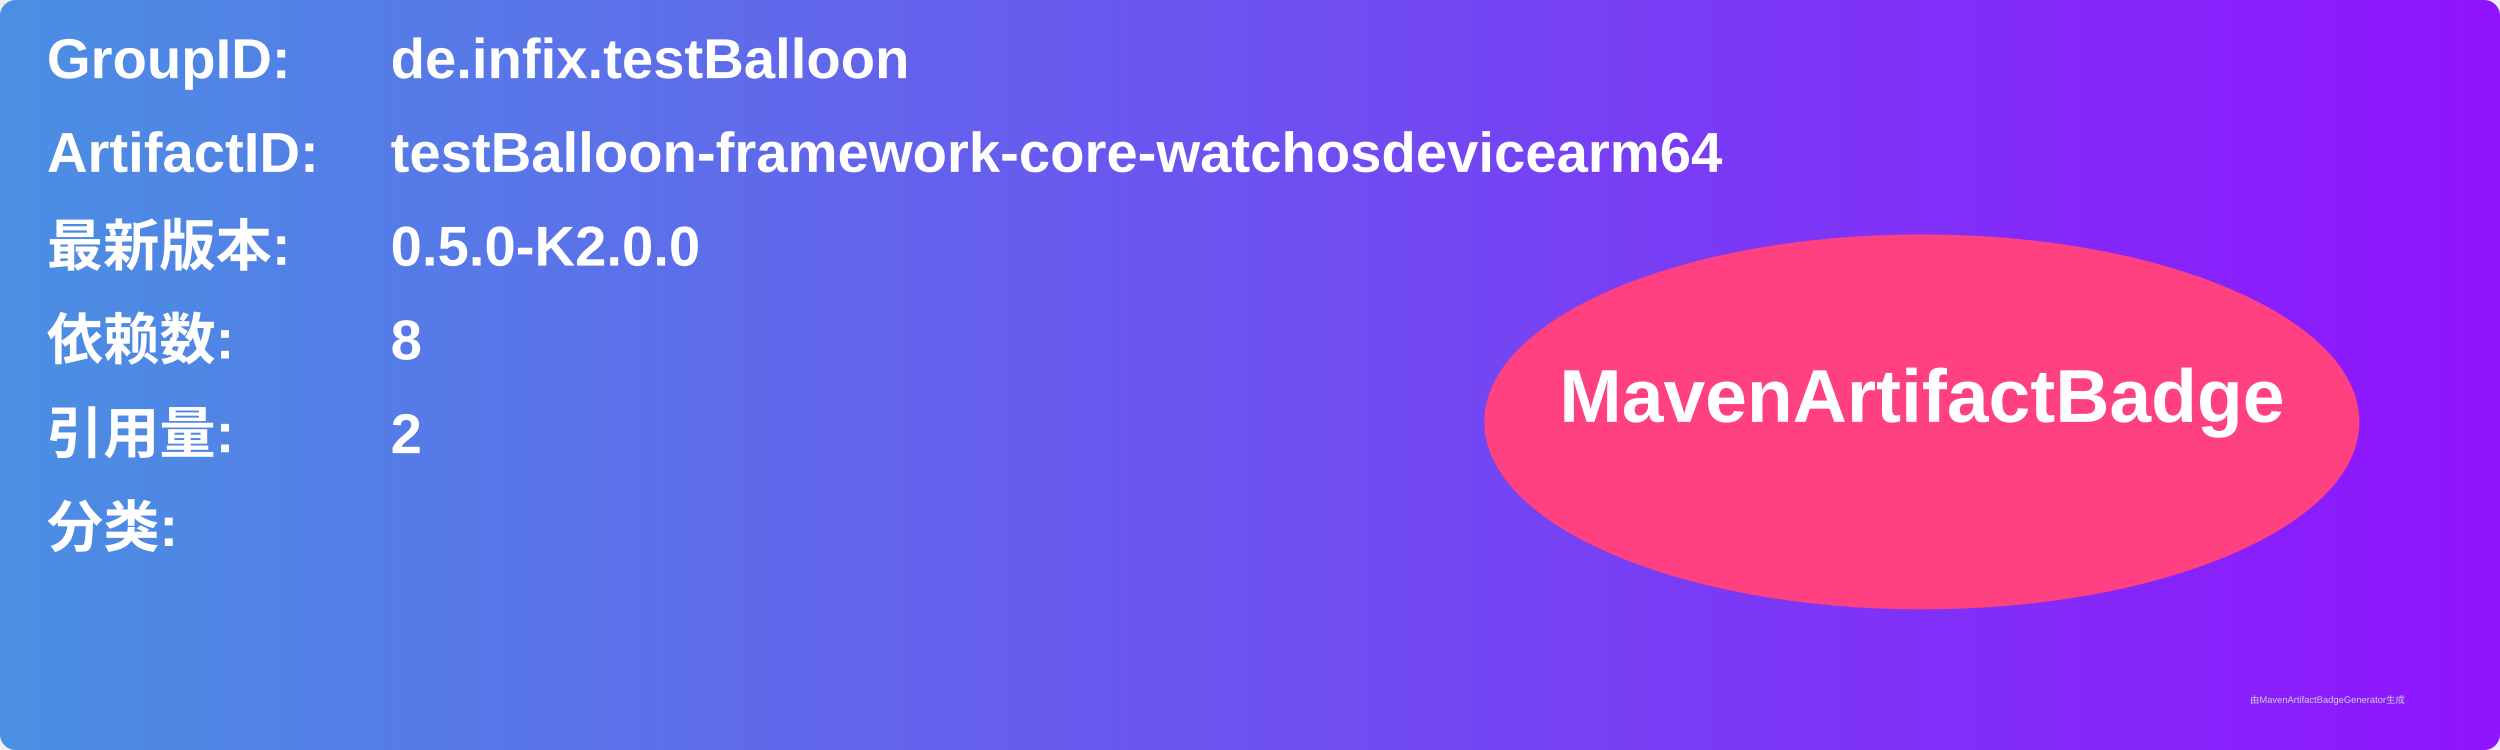
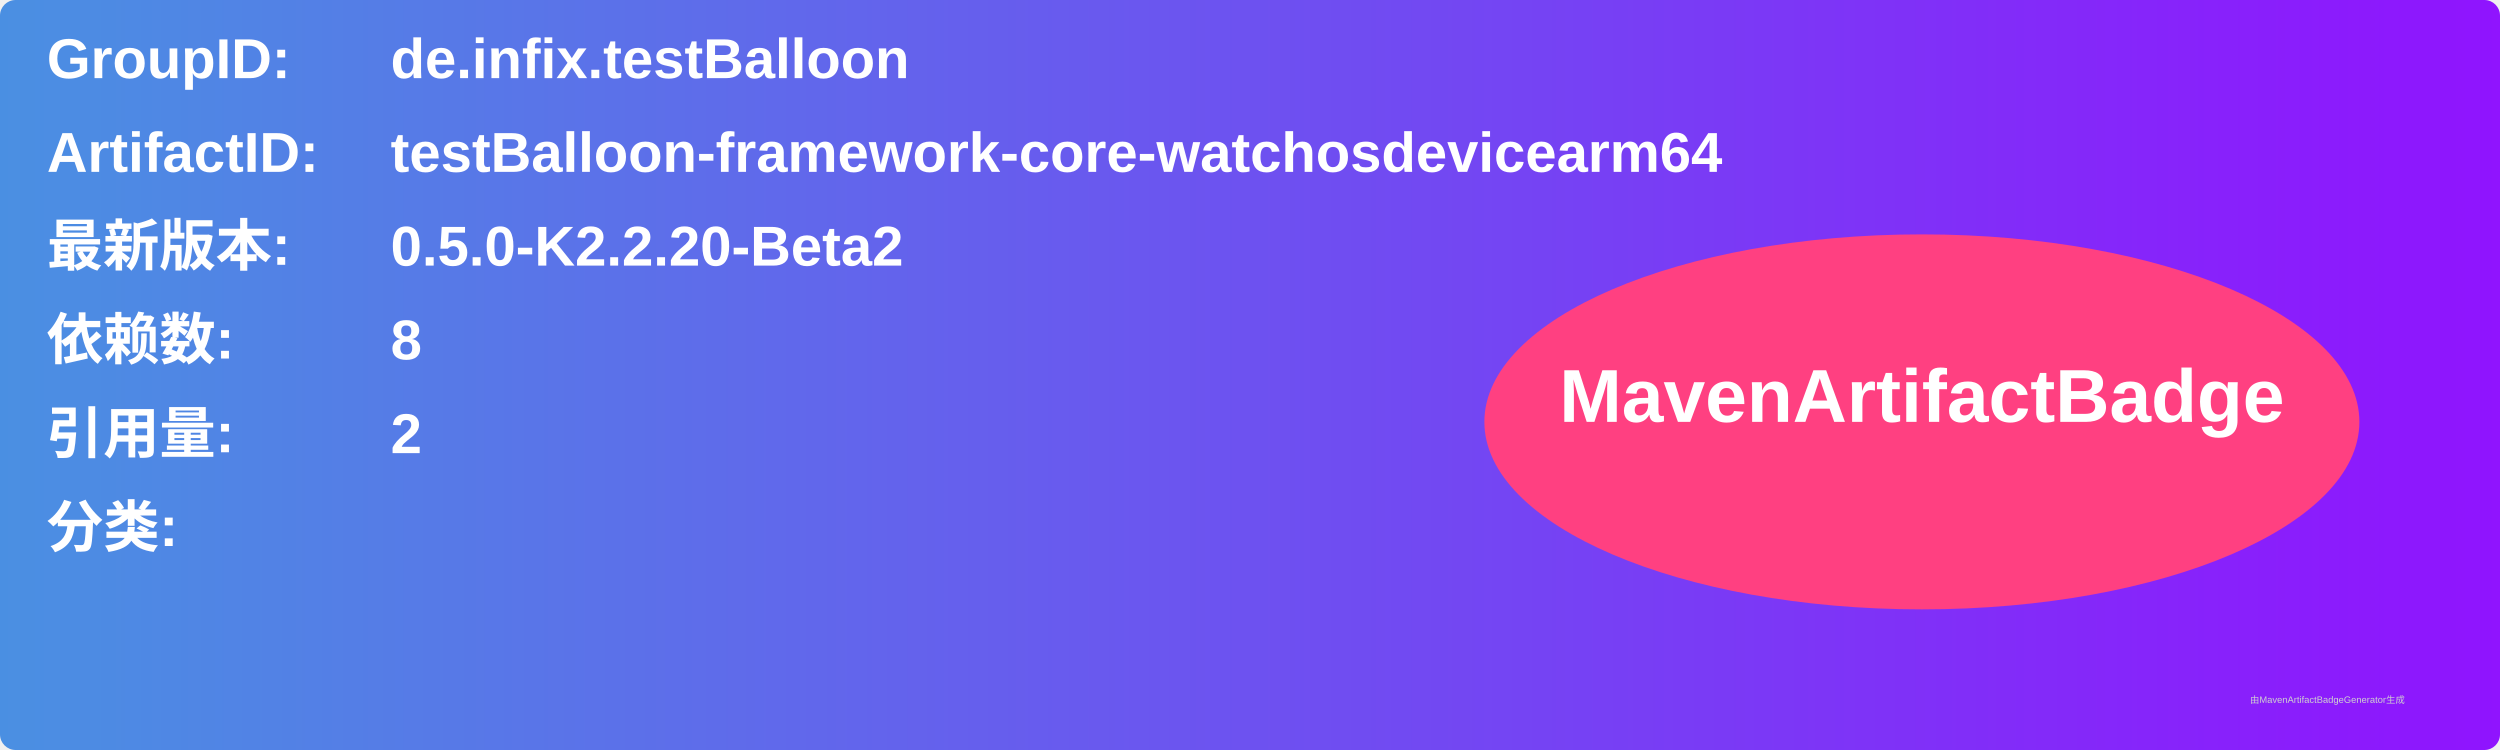
<svg xmlns="http://www.w3.org/2000/svg" width="800" height="240" viewBox="0 0 800 240">
  <linearGradient id="grad" x1="0%" y1="0%" x2="100%" y2="0%">
    <stop offset="0%" stop-color="#4a90e2" />
    <stop offset="100%" stop-color="#9013fe" />
  </linearGradient>
  <rect width="100%" height="100%" rx="5" ry="5" fill="url(#grad)" />
  <g transform="translate(15, 15)">
    <text x="0" y="10" font-family="Arial" font-size="18" fill="white" font-weight="bold" width="260">GroupID:</text>
    <text x="110" y="10" font-family="Arial" font-size="18" fill="white" font-weight="bold" width="460">de.infix.testBalloon</text>
    <text x="0" y="40" font-family="Arial" font-size="18" fill="white" font-weight="bold" width="260">ArtifactID:</text>
    <text x="110" y="40" font-family="Arial" font-size="18" fill="white" font-weight="bold" width="460">testBalloon-framework-core-watchosdevicearm64</text>
    <text x="0" y="70" font-family="Arial" font-size="18" fill="white" font-weight="bold">最新版本:</text>
    <text x="110" y="70" font-family="Arial" font-size="18" fill="white" font-weight="bold">
-       <tspan font-weight="bold">0.5.0-K2.0.0</tspan>
+       <tspan font-weight="bold">0.5.0-K2.2.20-Beta2</tspan>
    </text>
    <text x="0" y="100" font-family="Arial" font-size="18" fill="white" font-weight="bold">依赖数: </text>
    <text x="110" y="100" font-family="Arial" font-size="18" fill="white">
      <tspan font-weight="bold">8</tspan>
    </text>
    <text x="0" y="130" font-family="Arial" font-size="18" fill="white" font-weight="bold">引用量: </text>
    <text x="110" y="130" font-family="Arial" font-size="18" fill="white">
      <tspan font-weight="bold">2</tspan>
    </text>
    <text x="0" y="160" font-family="Arial" font-size="18" fill="white" font-weight="bold">分类:</text>
    <text x="10" y="190" font-family="Arial" font-size="10" fill="white">
      <tspan font-weight="bold" />
    </text>
    <ellipse cx="600" cy="120" rx="140" ry="60" fill="#ff4081" />
    <text x="600" y="120" text-anchor="middle" font-family="Arial" font-size="24" fill="white" font-weight="bold">MavenArtifactBadge</text>
  </g>
  <text x="720" y="225" font-family="Arial" font-size="3" fill="#d0d0d0">由MavenArtifactBadgeGenerator生成</text>
</svg>
